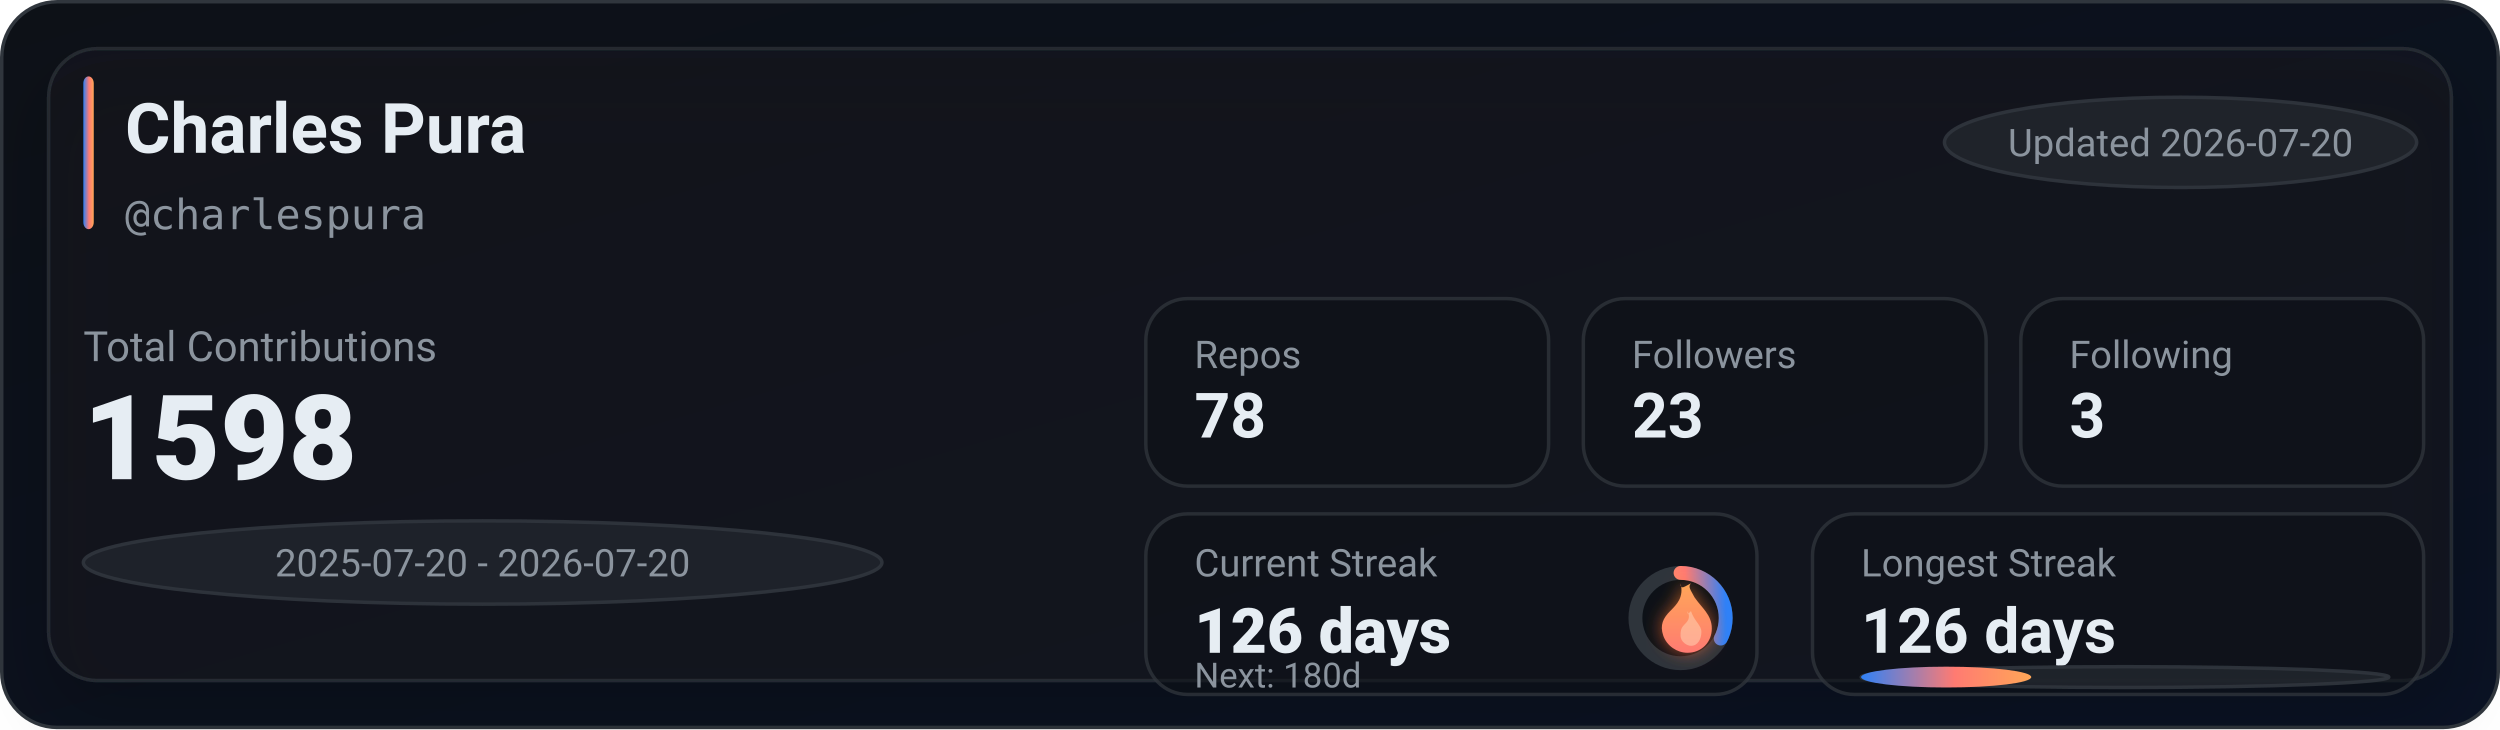
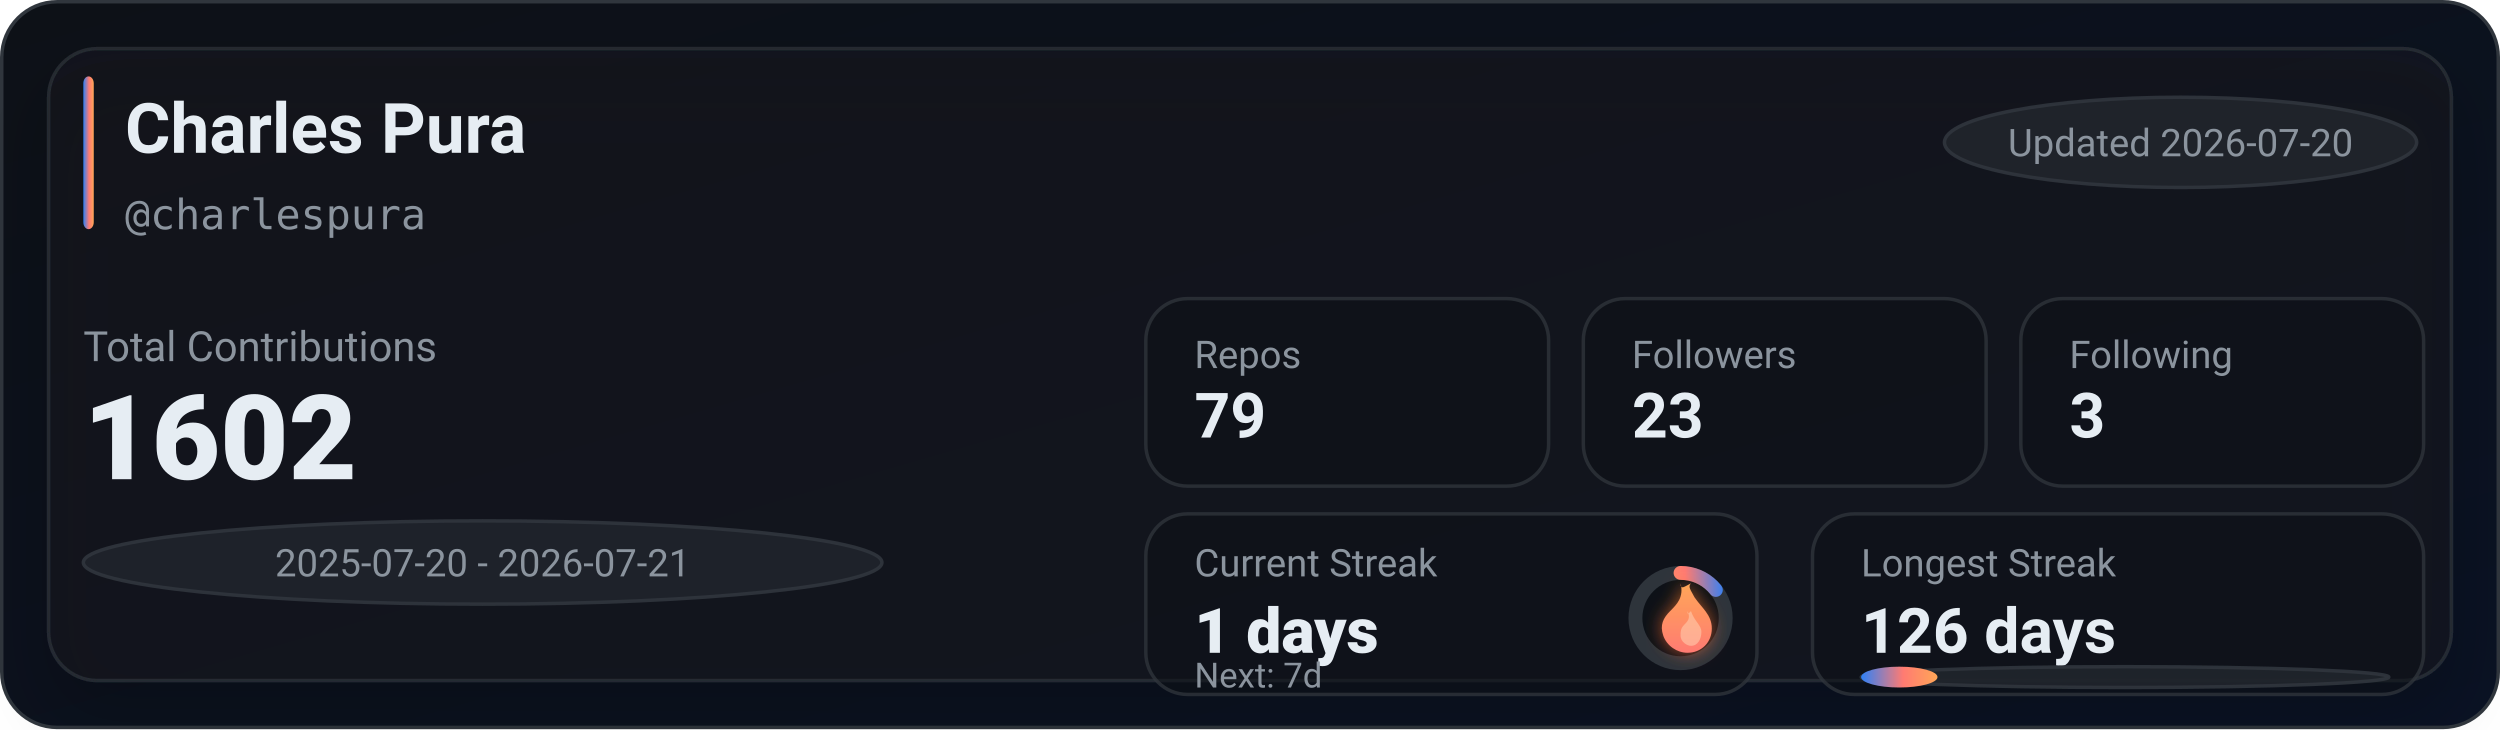
<svg xmlns="http://www.w3.org/2000/svg" width="720" height="210" viewBox="0 0 720 210" role="img" aria-label="GitHub stats for charlespura">
  <defs>
    <linearGradient id="bg" x1="0" y1="0" x2="1" y2="1">
      <stop offset="0%" stop-color="#0d1117" />
      <stop offset="100%" stop-color="#0a1224" />
    </linearGradient>
    <linearGradient id="accent" x1="0" y1="0" x2="1" y2="0">
      <stop offset="0%" stop-color="#2f81f7" />
      <stop offset="55%" stop-color="#ff7b72" />
      <stop offset="100%" stop-color="#ffa657" />
    </linearGradient>
    <linearGradient id="accentV" x1="0" y1="0" x2="0" y2="1">
      <stop offset="0%" stop-color="#ffa657" />
      <stop offset="55%" stop-color="#ff7b72" />
      <stop offset="100%" stop-color="#2f81f7" />
    </linearGradient>
    <linearGradient id="fire" x1="0" y1="0" x2="0" y2="1">
      <stop offset="0%" stop-color="#ffa657" />
      <stop offset="100%" stop-color="#ff7b72" />
    </linearGradient>
    <filter id="glow" x="-30%" y="-30%" width="160%" height="160%">
      <feGaussianBlur stdDeviation="2.5" result="blur" />
      <feColorMatrix in="blur" type="matrix" values="           1 0 0 0 0           0 0.6 0 0 0           0 0 0.2 0 0           0 0 0 0.65 0" result="colored" />
      <feMerge>
        <feMergeNode in="colored" />
        <feMergeNode in="SourceGraphic" />
      </feMerge>
    </filter>
    <filter id="softShadow" x="-30%" y="-30%" width="160%" height="160%">
      <feDropShadow dx="0" dy="10" stdDeviation="10" flood-color="#000000" flood-opacity="0.35" />
    </filter>
  </defs>
  <rect x="0.5" y="0.5" width="719" height="209" rx="16" fill="url(#bg)" stroke="#30363d" />
  <g filter="url(#softShadow)">
    <rect x="14" y="14" width="692" height="182" rx="14" fill="rgba(22,27,34,0.55)" stroke="rgba(48,54,61,0.65)" />
  </g>
  <rect x="24" y="22" width="3" height="44" rx="2" fill="url(#accent)" />
  <text x="36" y="44" fill="#e6edf3" font-family="ui-sans-serif,system-ui,-apple-system,Segoe UI,Roboto,Helvetica,Arial" font-size="20" font-weight="780">Charles Pura</text>
  <text x="36" y="66" fill="#8b949e" font-family="ui-monospace,SFMono-Regular,Menlo,Monaco,Consolas,monospace" font-size="12">@charlespura</text>
  <g transform="translate(560, 28)">
    <rect x="0" y="0" width="136" height="26" rx="999" fill="rgba(33,38,45,0.85)" stroke="rgba(48,54,61,0.9)" />
    <text x="68" y="17" text-anchor="middle" fill="#8b949e" font-family="ui-sans-serif,system-ui,-apple-system,Segoe UI,Roboto,Helvetica,Arial" font-size="11">Updated 2026-07-20</text>
  </g>
  <text x="24" y="104" fill="#8b949e" font-family="ui-sans-serif,system-ui,-apple-system,Segoe UI,Roboto,Helvetica,Arial" font-size="12">Total Contributions</text>
-   <text x="24" y="138" fill="#e6edf3" font-family="ui-sans-serif,system-ui,-apple-system,Segoe UI,Roboto,Helvetica,Arial" font-size="34" font-weight="900">1598</text>
+   <text x="24" y="138" fill="#e6edf3" font-family="ui-sans-serif,system-ui,-apple-system,Segoe UI,Roboto,Helvetica,Arial" font-size="34" font-weight="900">1602</text>
  <g transform="translate(24, 150)">
    <rect x="0" y="0" width="230" height="24" rx="999" fill="rgba(33,38,45,0.8)" stroke="rgba(48,54,61,0.9)" />
-     <text x="115" y="16" text-anchor="middle" fill="#8b949e" font-family="ui-sans-serif,system-ui,-apple-system,Segoe UI,Roboto,Helvetica,Arial" font-size="11">2025-07-20 - 2026-07-20</text>
+     <text x="115" y="16" text-anchor="middle" fill="#8b949e" font-family="ui-sans-serif,system-ui,-apple-system,Segoe UI,Roboto,Helvetica,Arial" font-size="11">2025-07-20 - 2026-07-21</text>
  </g>
  <g transform="translate(330, 86)">
    <rect x="0" y="0" width="116" height="54" rx="12" fill="rgba(13,17,23,0.55)" stroke="rgba(48,54,61,0.75)" />
    <rect x="126" y="0" width="116" height="54" rx="12" fill="rgba(13,17,23,0.55)" stroke="rgba(48,54,61,0.75)" />
    <rect x="252" y="0" width="116" height="54" rx="12" fill="rgba(13,17,23,0.55)" stroke="rgba(48,54,61,0.75)" />
    <text x="14" y="20" fill="#8b949e" font-family="ui-sans-serif,system-ui,-apple-system,Segoe UI,Roboto,Helvetica,Arial" font-size="11">Repos</text>
-     <text x="14" y="40" fill="#e6edf3" font-family="ui-sans-serif,system-ui,-apple-system,Segoe UI,Roboto,Helvetica,Arial" font-size="18" font-weight="780">78</text>
+     <text x="14" y="40" fill="#e6edf3" font-family="ui-sans-serif,system-ui,-apple-system,Segoe UI,Roboto,Helvetica,Arial" font-size="18" font-weight="780">79</text>
    <text x="140" y="20" fill="#8b949e" font-family="ui-sans-serif,system-ui,-apple-system,Segoe UI,Roboto,Helvetica,Arial" font-size="11">Followers</text>
    <text x="140" y="40" fill="#e6edf3" font-family="ui-sans-serif,system-ui,-apple-system,Segoe UI,Roboto,Helvetica,Arial" font-size="18" font-weight="780">23</text>
    <text x="266" y="20" fill="#8b949e" font-family="ui-sans-serif,system-ui,-apple-system,Segoe UI,Roboto,Helvetica,Arial" font-size="11">Following</text>
    <text x="266" y="40" fill="#e6edf3" font-family="ui-sans-serif,system-ui,-apple-system,Segoe UI,Roboto,Helvetica,Arial" font-size="18" font-weight="780">3</text>
  </g>
  <g transform="translate(330, 148)">
    <rect x="0" y="0" width="176" height="52" rx="12" fill="rgba(13,17,23,0.55)" stroke="rgba(48,54,61,0.75)" />
    <rect x="192" y="0" width="176" height="52" rx="12" fill="rgba(13,17,23,0.55)" stroke="rgba(48,54,61,0.75)" />
    <text x="14" y="18" fill="#8b949e" font-family="ui-sans-serif,system-ui,-apple-system,Segoe UI,Roboto,Helvetica,Arial" font-size="11">Current Streak</text>
-     <text x="14" y="40" fill="#e6edf3" font-family="ui-sans-serif,system-ui,-apple-system,Segoe UI,Roboto,Helvetica,Arial" font-size="18" font-weight="860">126 days</text>
+     <text x="14" y="40" fill="#e6edf3" font-family="ui-sans-serif,system-ui,-apple-system,Segoe UI,Roboto,Helvetica,Arial" font-size="18" font-weight="860">1 days</text>
    <g transform="translate(154, 30)">
      <circle cx="0" cy="0" r="13" fill="rgba(13,17,23,0.85)" stroke="rgba(48,54,61,0.95)" stroke-width="4" />
-       <circle cx="0" cy="0" r="13" fill="none" stroke="url(#accentV)" stroke-width="4" stroke-linecap="round" stroke-dasharray="26.55 55.13" transform="rotate(-90)" />
+       <circle cx="0" cy="0" r="13" fill="none" stroke="url(#accentV)" stroke-width="4" stroke-linecap="round" stroke-dasharray="11.67 70.01" transform="rotate(-90)" />
      <g transform="translate(-10, -12)" filter="url(#glow)">
        <path d="M10 2c1 4-1 6-3 8-2 2-3 4-2 7 1 3 4 5 7 5 4 0 7-3 7-7 0-4-3-6-5-9-1-2-2-3-1-4-2 1-3 2-3 0z" fill="url(#fire)" />
        <path d="M12 10c1 2 0 3-1 4-1 1-1 2-1 3 0 2 2 3 3 3 2 0 3-2 3-4 0-2-2-3-3-6-1 1-1 1-1 0z" fill="#ffd1b3" opacity="0.55" />
      </g>
    </g>
-     <text x="14" y="50" fill="#8b949e" font-family="ui-sans-serif,system-ui,-apple-system,Segoe UI,Roboto,Helvetica,Arial" font-size="10">Next: 180d</text>
+     <text x="14" y="50" fill="#8b949e" font-family="ui-sans-serif,system-ui,-apple-system,Segoe UI,Roboto,Helvetica,Arial" font-size="10">Next: 7d</text>
    <text x="206" y="18" fill="#8b949e" font-family="ui-sans-serif,system-ui,-apple-system,Segoe UI,Roboto,Helvetica,Arial" font-size="11">Longest Streak</text>
    <text x="206" y="40" fill="#e6edf3" font-family="ui-sans-serif,system-ui,-apple-system,Segoe UI,Roboto,Helvetica,Arial" font-size="18" font-weight="780">126 days</text>
    <rect x="206" y="44" width="152" height="6" rx="999" fill="rgba(33,38,45,0.85)" stroke="rgba(48,54,61,0.9)" />
-     <rect x="206" y="44" width="49" height="6" rx="999" fill="url(#accent)" />
+     <rect x="206" y="44" width="22" height="6" rx="999" fill="url(#accent)" />
  </g>
</svg>
